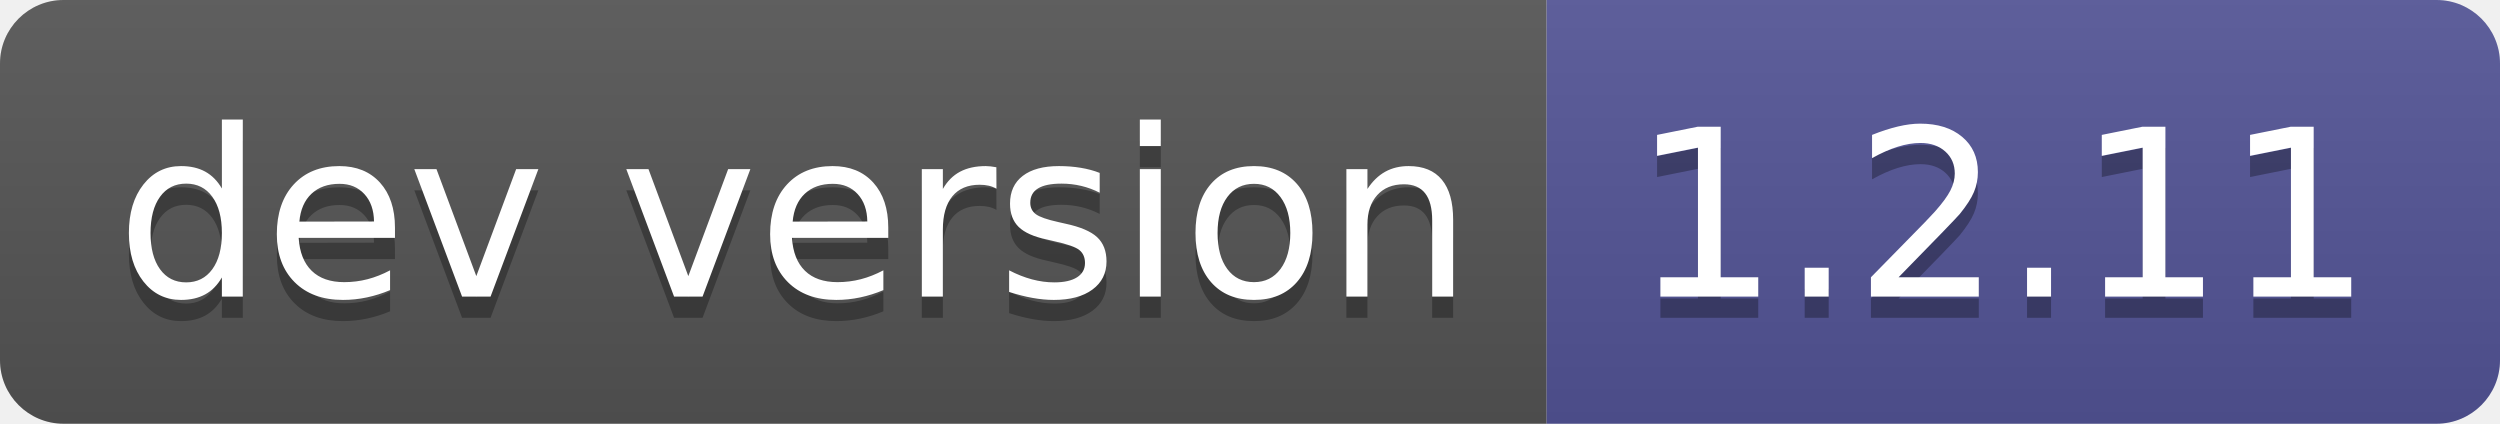
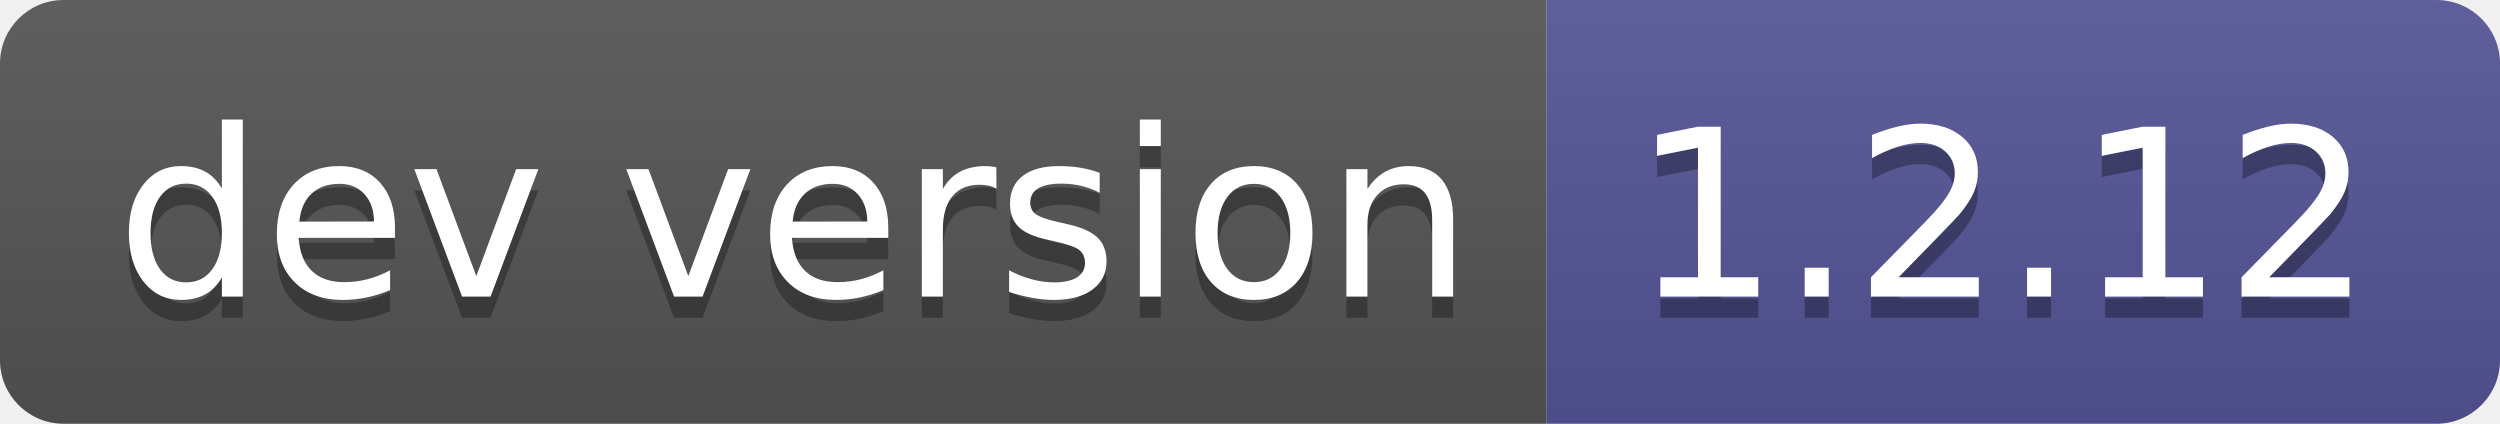
- <svg xmlns="http://www.w3.org/2000/svg" width="118" height="20" role="img" aria-label="dev version: 1.2.11">
+ <svg xmlns="http://www.w3.org/2000/svg" width="118" height="20" role="img" aria-label="dev version: 1.2.12">
  <linearGradient id="s" x2="0" y2="100%">
    <stop offset="0" stop-color="#bbb" stop-opacity=".1" />
    <stop offset="1" stop-opacity=".1" />
  </linearGradient>
  <clipPath id="r">
    <rect width="118" height="20" rx="3" fill="#fff" />
  </clipPath>
  <g clip-path="url(#r)">
    <rect width="73" height="20" fill="#555" />
    <rect x="73" width="45" height="20" fill="#535597" />
    <rect width="118" height="20" fill="url(#s)" />
  </g>
  <g fill="#fff" text-anchor="middle" font-family="Verdana,Geneva,DejaVu Sans,sans-serif" text-rendering="geometricPrecision" font-size="110">
    <text aria-hidden="true" x="375" y="150" fill="#010101" fill-opacity=".3" transform="scale(.1)" textLength="630">dev version</text>
    <text x="375" y="140" transform="scale(.1)" fill="#fff" textLength="630">dev version</text>
-     <text aria-hidden="true" x="945" y="150" fill="#010101" fill-opacity=".3" transform="scale(.1)" textLength="350">1.2.11</text>
-     <text x="945" y="140" transform="scale(.1)" fill="#fff" textLength="350">1.2.11</text>
+     <text aria-hidden="true" x="945" y="150" fill="#010101" fill-opacity=".3" transform="scale(.1)" textLength="350">1.2.12</text>
+     <text x="945" y="140" transform="scale(.1)" fill="#fff" textLength="350">1.2.12</text>
  </g>
</svg>
